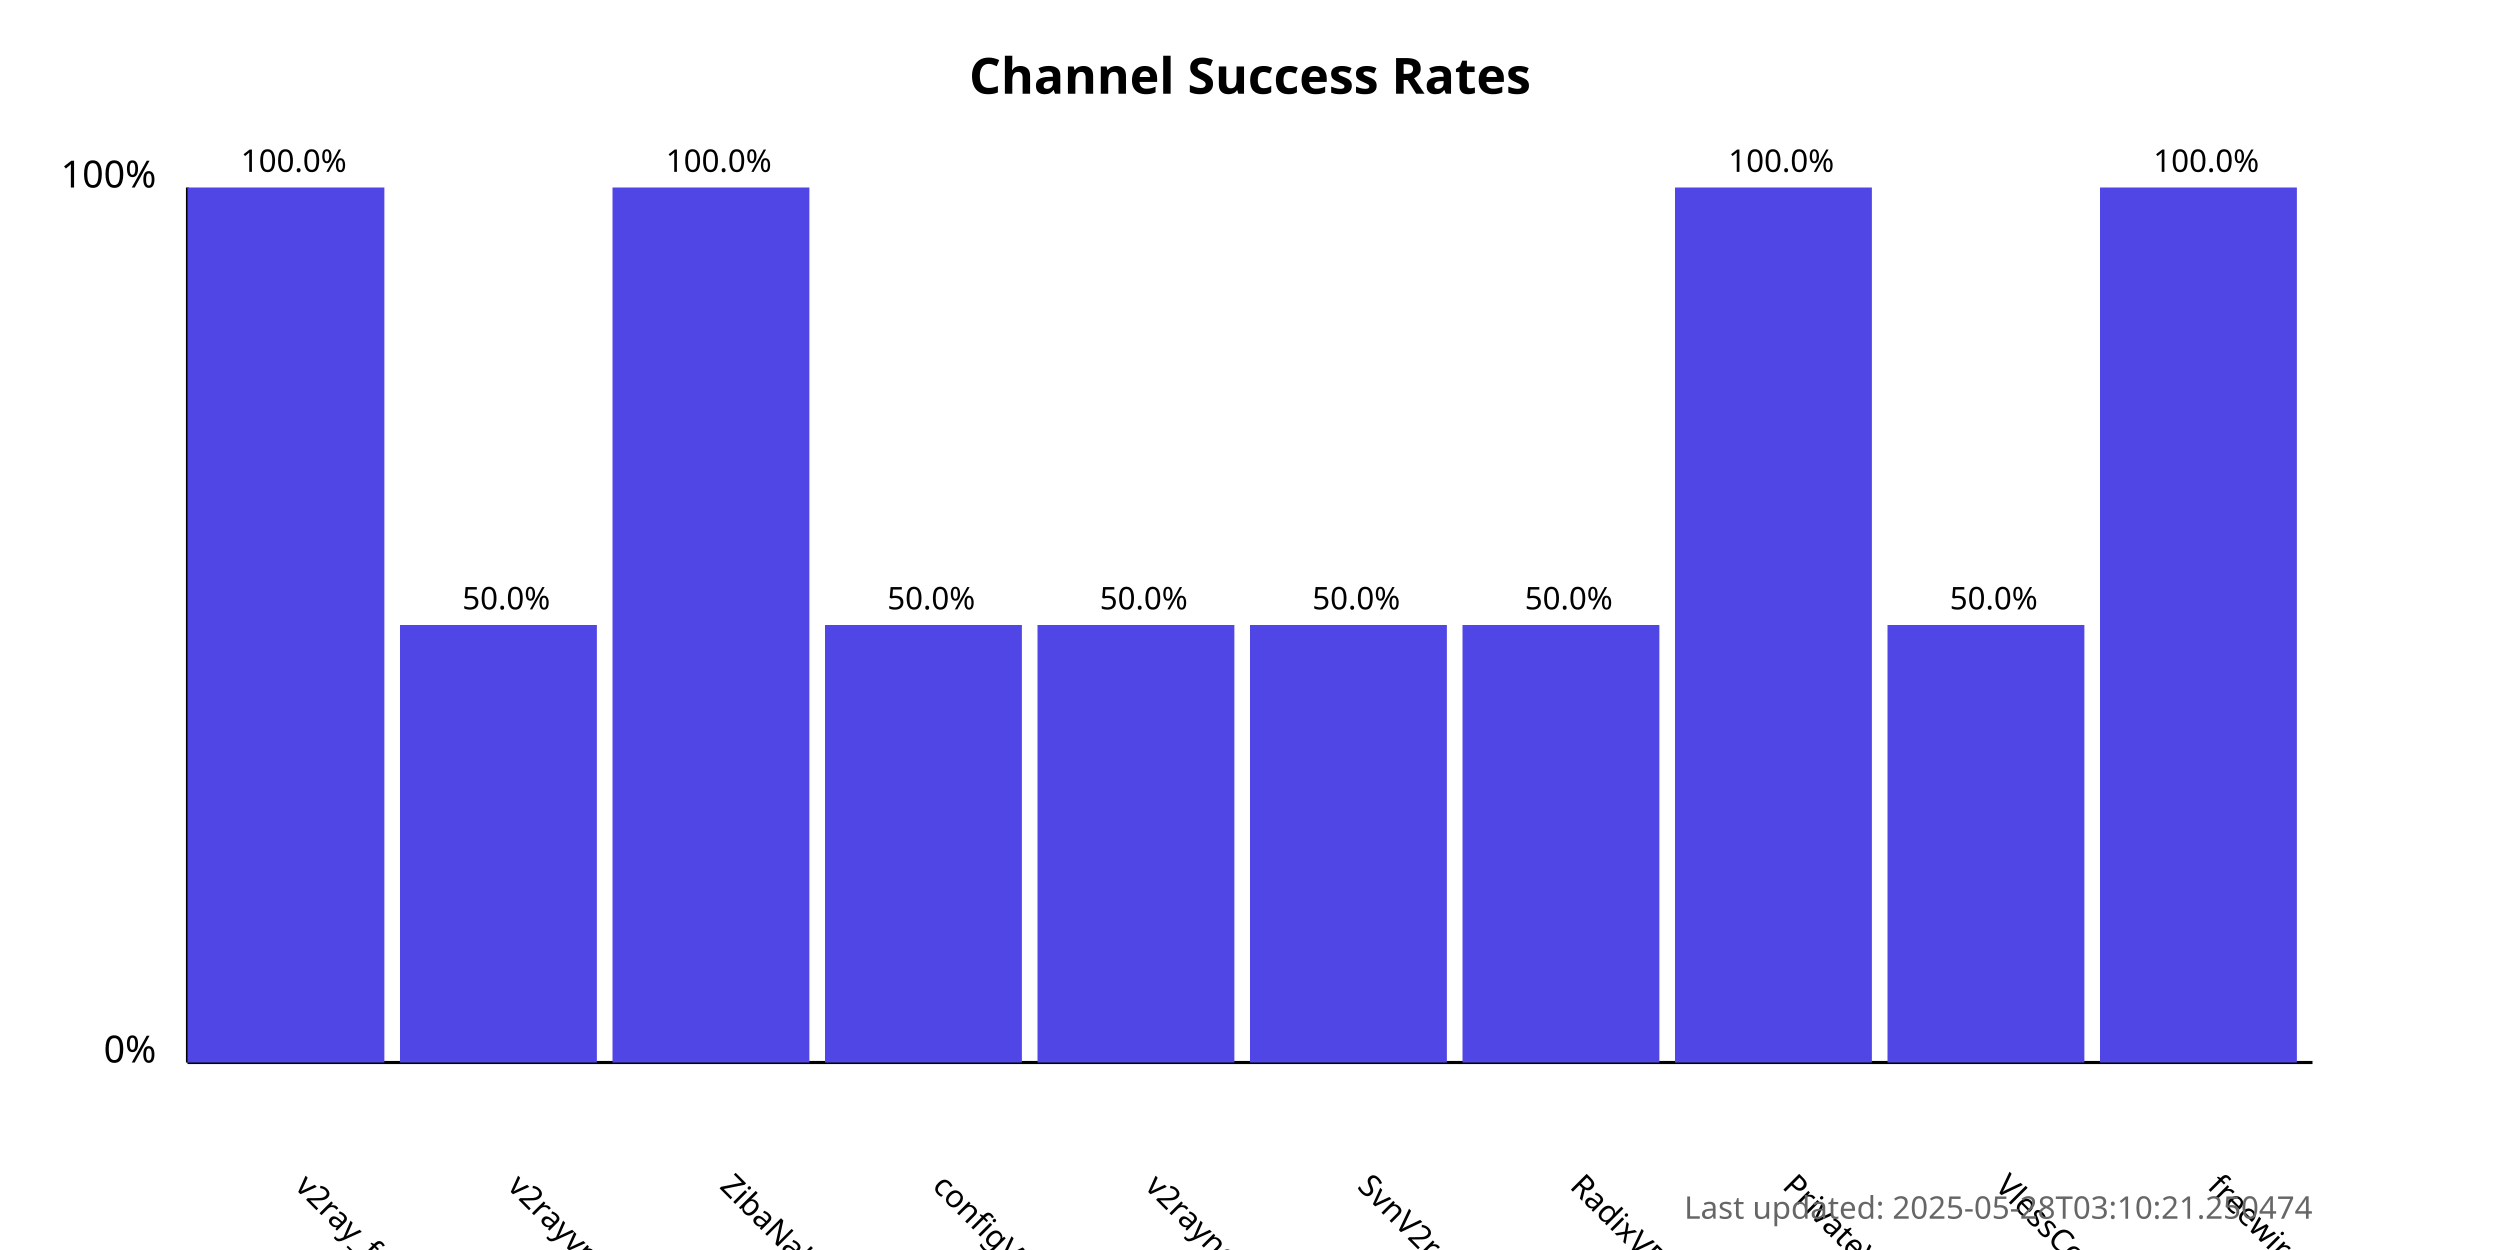
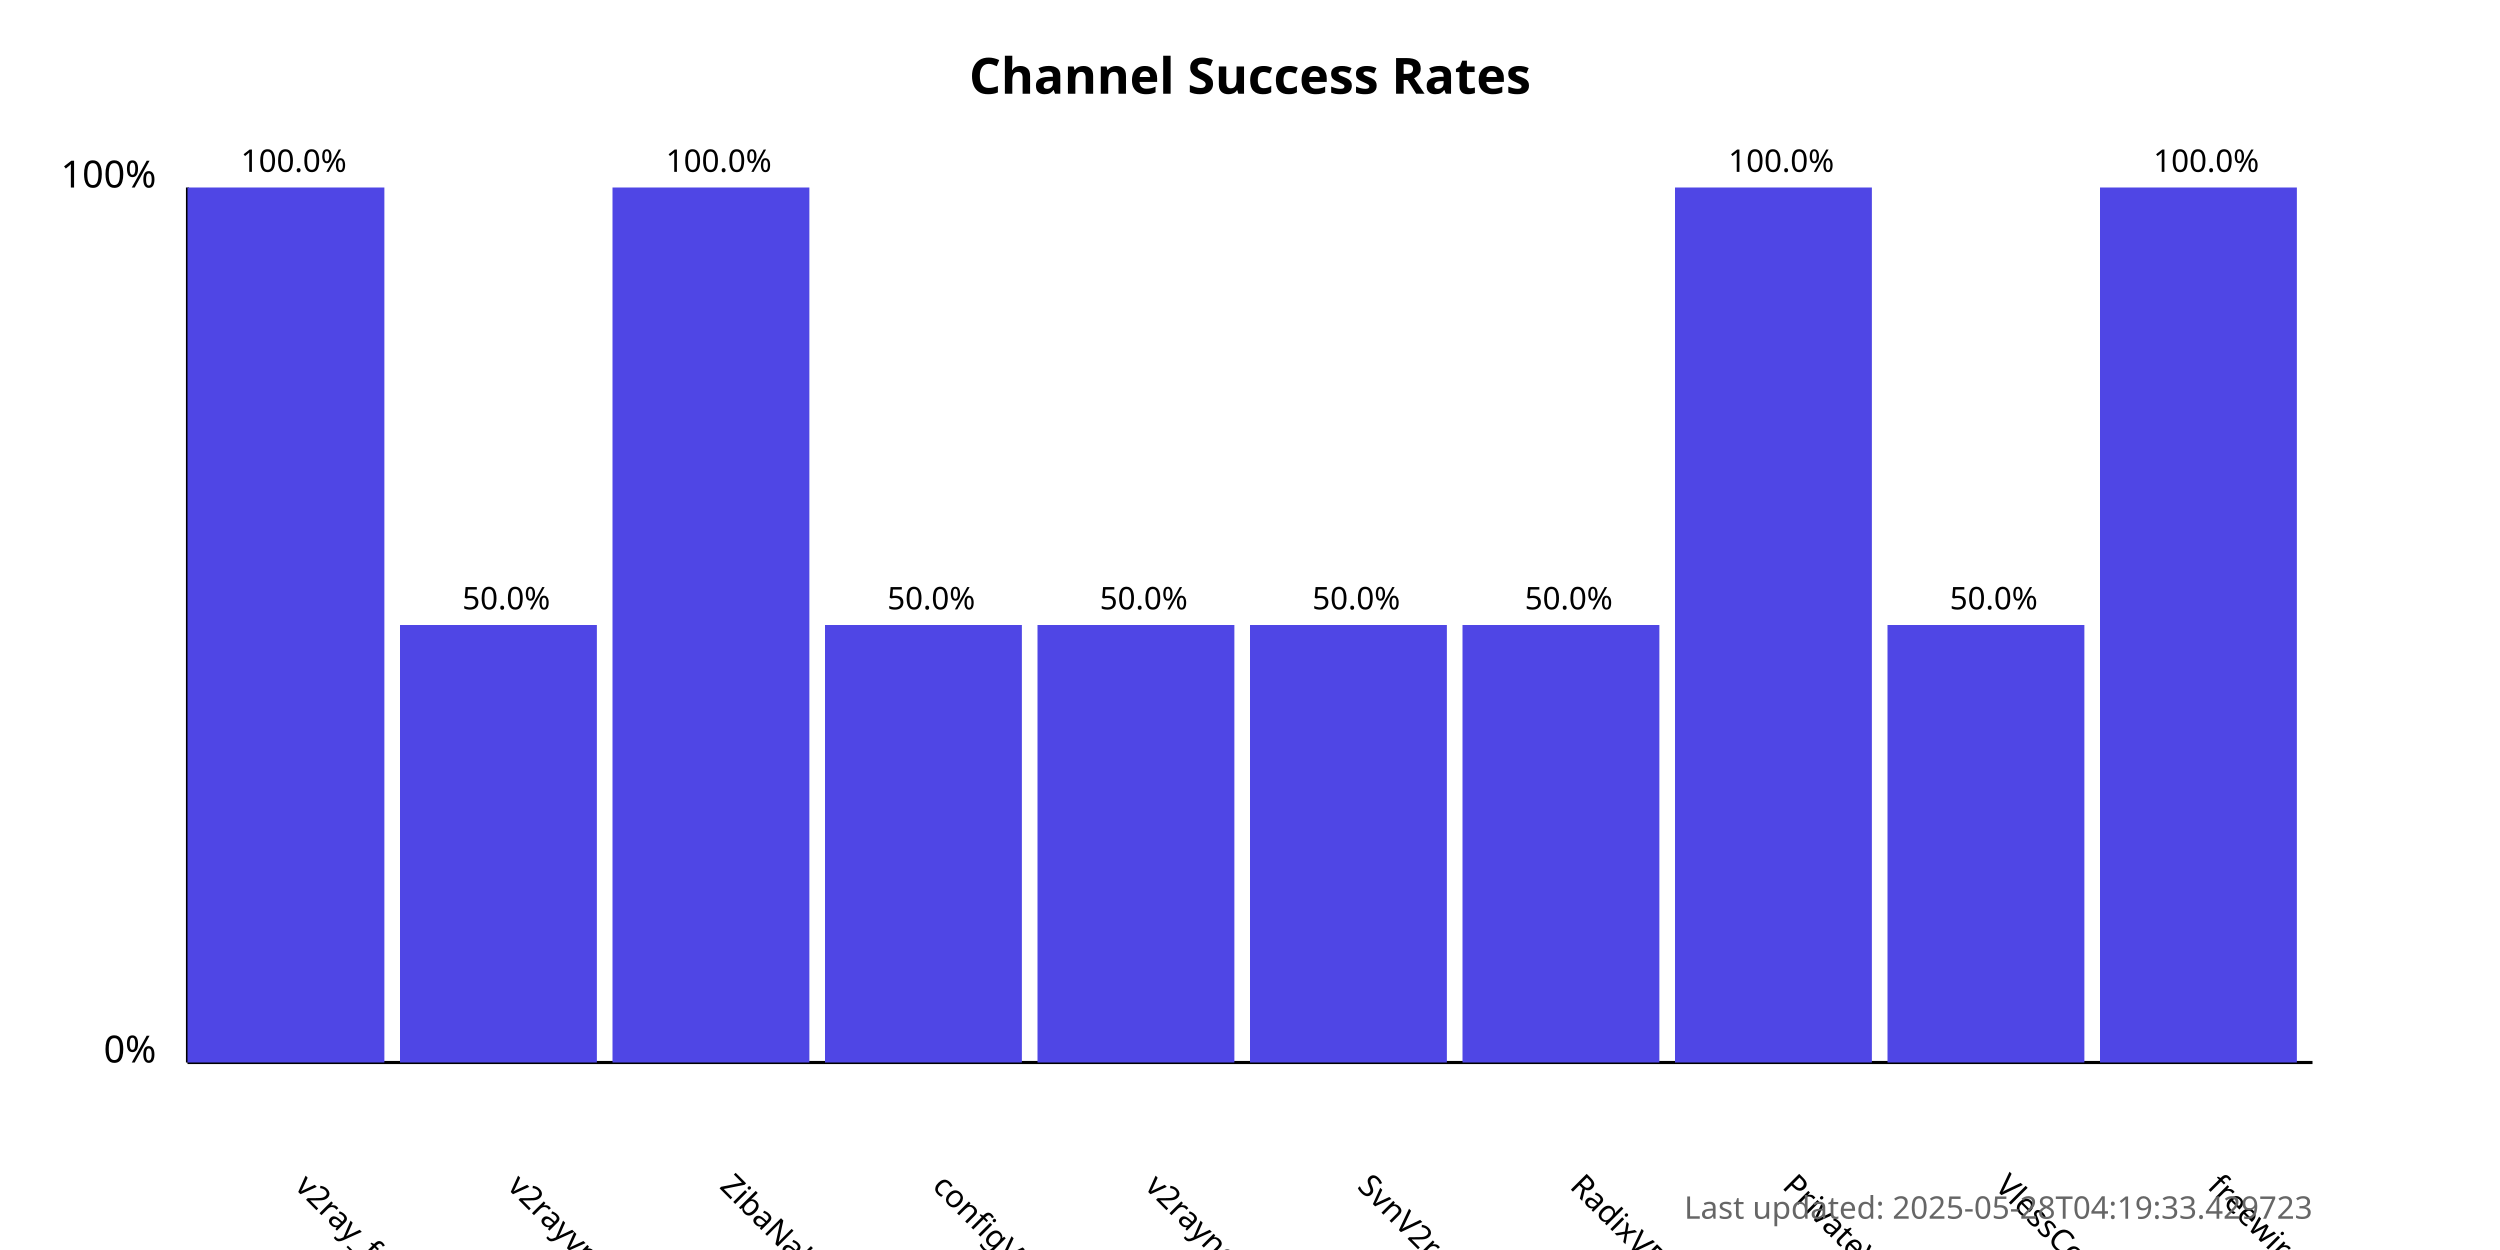
<svg xmlns="http://www.w3.org/2000/svg" width="800" height="400">
  <style>
            .chart-title { font: bold 16px sans-serif; }
            .axis-label { font: 12px sans-serif; }
            .tick-label { font: 10px sans-serif; }
            .bar { fill: #4f46e5; }
            .bar:hover { fill: #6366f1; }
            .timestamp { font: 10px sans-serif; fill: #666; }
        </style>
  <text x="400.0" y="30" text-anchor="middle" class="chart-title">
            Channel Success Rates
        </text>
  <line x1="60" y1="340" x2="60" y2="60" stroke="black" stroke-width="1" />
  <line x1="60" y1="340" x2="740" y2="340" stroke="black" stroke-width="1" />
  <text x="50" y="340" text-anchor="end" class="axis-label">0%</text>
  <text x="50" y="60" text-anchor="end" class="axis-label">100%</text>
  <g>
    <rect x="60" y="60.0" width="63.0" height="280.0" class="bar" />
    <text x="94.0" y="380" transform="rotate(45, 94.0, 380)" text-anchor="start" class="tick-label">
                v2ray_free_conf
            </text>
    <text x="94.0" y="55.0" text-anchor="middle" class="tick-label">
                100.0%
            </text>
  </g>
  <g>
    <rect x="128.0" y="200.0" width="63.0" height="140.0" class="bar" />
    <text x="162.0" y="380" transform="rotate(45, 162.0, 380)" text-anchor="start" class="tick-label">
                v2rayvpno
            </text>
    <text x="162.0" y="195.0" text-anchor="middle" class="tick-label">
                50.0%
            </text>
  </g>
  <g>
    <rect x="196.0" y="60.0" width="63.0" height="280.0" class="bar" />
    <text x="230.0" y="380" transform="rotate(45, 230.0, 380)" text-anchor="start" class="tick-label">
                ZibaNabz
            </text>
    <text x="230.0" y="55.0" text-anchor="middle" class="tick-label">
                100.0%
            </text>
  </g>
  <g>
    <rect x="264.0" y="200.0" width="63.0" height="140.0" class="bar" />
    <text x="298.0" y="380" transform="rotate(45, 298.0, 380)" text-anchor="start" class="tick-label">
                configV2rayForFree
            </text>
    <text x="298.0" y="195.0" text-anchor="middle" class="tick-label">
                50.0%
            </text>
  </g>
  <g>
    <rect x="332.0" y="200.0" width="63.0" height="140.0" class="bar" />
    <text x="366.0" y="380" transform="rotate(45, 366.0, 380)" text-anchor="start" class="tick-label">
                v2rayngvpn
            </text>
    <text x="366.0" y="195.0" text-anchor="middle" class="tick-label">
                50.0%
            </text>
  </g>
  <g>
    <rect x="400.0" y="200.0" width="63.0" height="140.0" class="bar" />
    <text x="434.0" y="380" transform="rotate(45, 434.0, 380)" text-anchor="start" class="tick-label">
                SvnV2ray
            </text>
    <text x="434.0" y="195.0" text-anchor="middle" class="tick-label">
                50.0%
            </text>
  </g>
  <g>
    <rect x="468.0" y="200.0" width="63.0" height="140.0" class="bar" />
    <text x="502.0" y="380" transform="rotate(45, 502.0, 380)" text-anchor="start" class="tick-label">
                RadixVPN
            </text>
    <text x="502.0" y="195.0" text-anchor="middle" class="tick-label">
                50.0%
            </text>
  </g>
  <g>
    <rect x="536.0" y="60.0" width="63.0" height="280.0" class="bar" />
    <text x="570.0" y="380" transform="rotate(45, 570.0, 380)" text-anchor="start" class="tick-label">
                PrivateVPNs
            </text>
    <text x="570.0" y="55.0" text-anchor="middle" class="tick-label">
                100.0%
            </text>
  </g>
  <g>
    <rect x="604.0" y="200.0" width="63.0" height="140.0" class="bar" />
    <text x="638.0" y="380" transform="rotate(45, 638.0, 380)" text-anchor="start" class="tick-label">
                VlessConfig
            </text>
    <text x="638.0" y="195.0" text-anchor="middle" class="tick-label">
                50.0%
            </text>
  </g>
  <g>
    <rect x="672.0" y="60.0" width="63.0" height="280.0" class="bar" />
    <text x="706.0" y="380" transform="rotate(45, 706.0, 380)" text-anchor="start" class="tick-label">
                freewireguard
            </text>
    <text x="706.0" y="55.0" text-anchor="middle" class="tick-label">
                100.0%
            </text>
  </g>
  <text x="740" y="390" text-anchor="end" class="timestamp">
-             Last updated: 2025-05-28T03:10:21.250474
+             Last updated: 2025-05-28T04:19:33.429723
        </text>
</svg>
